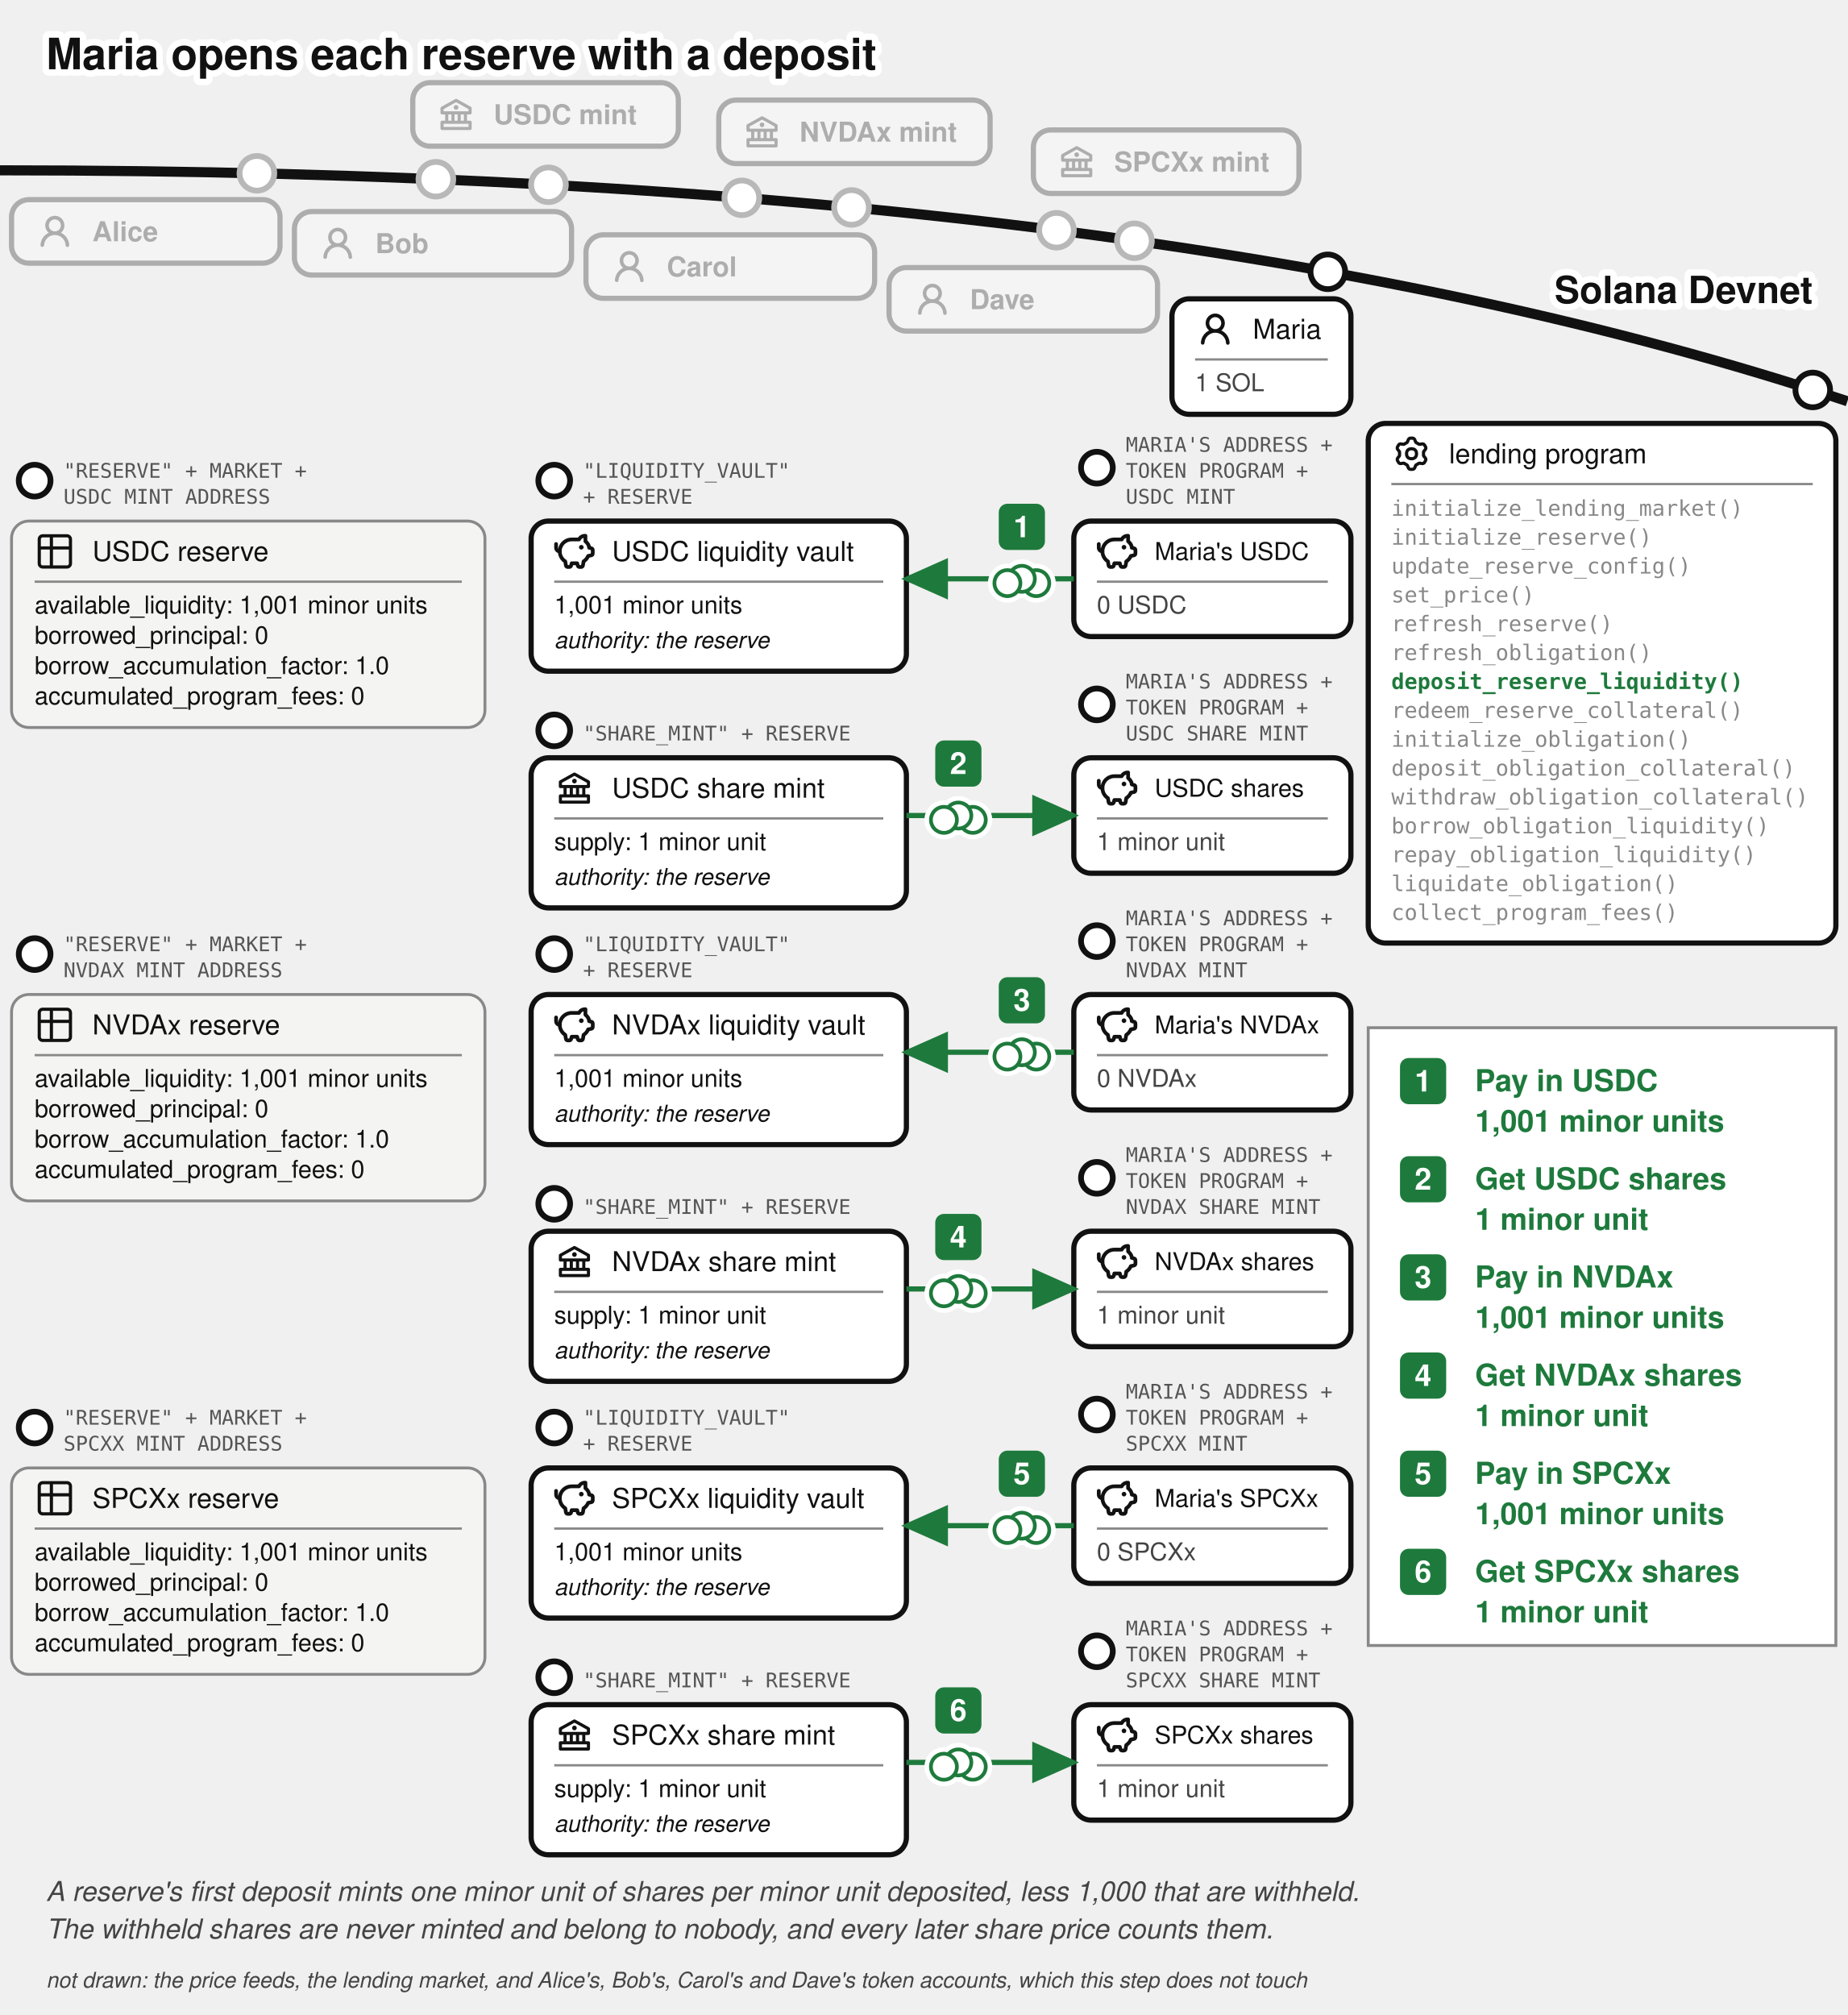
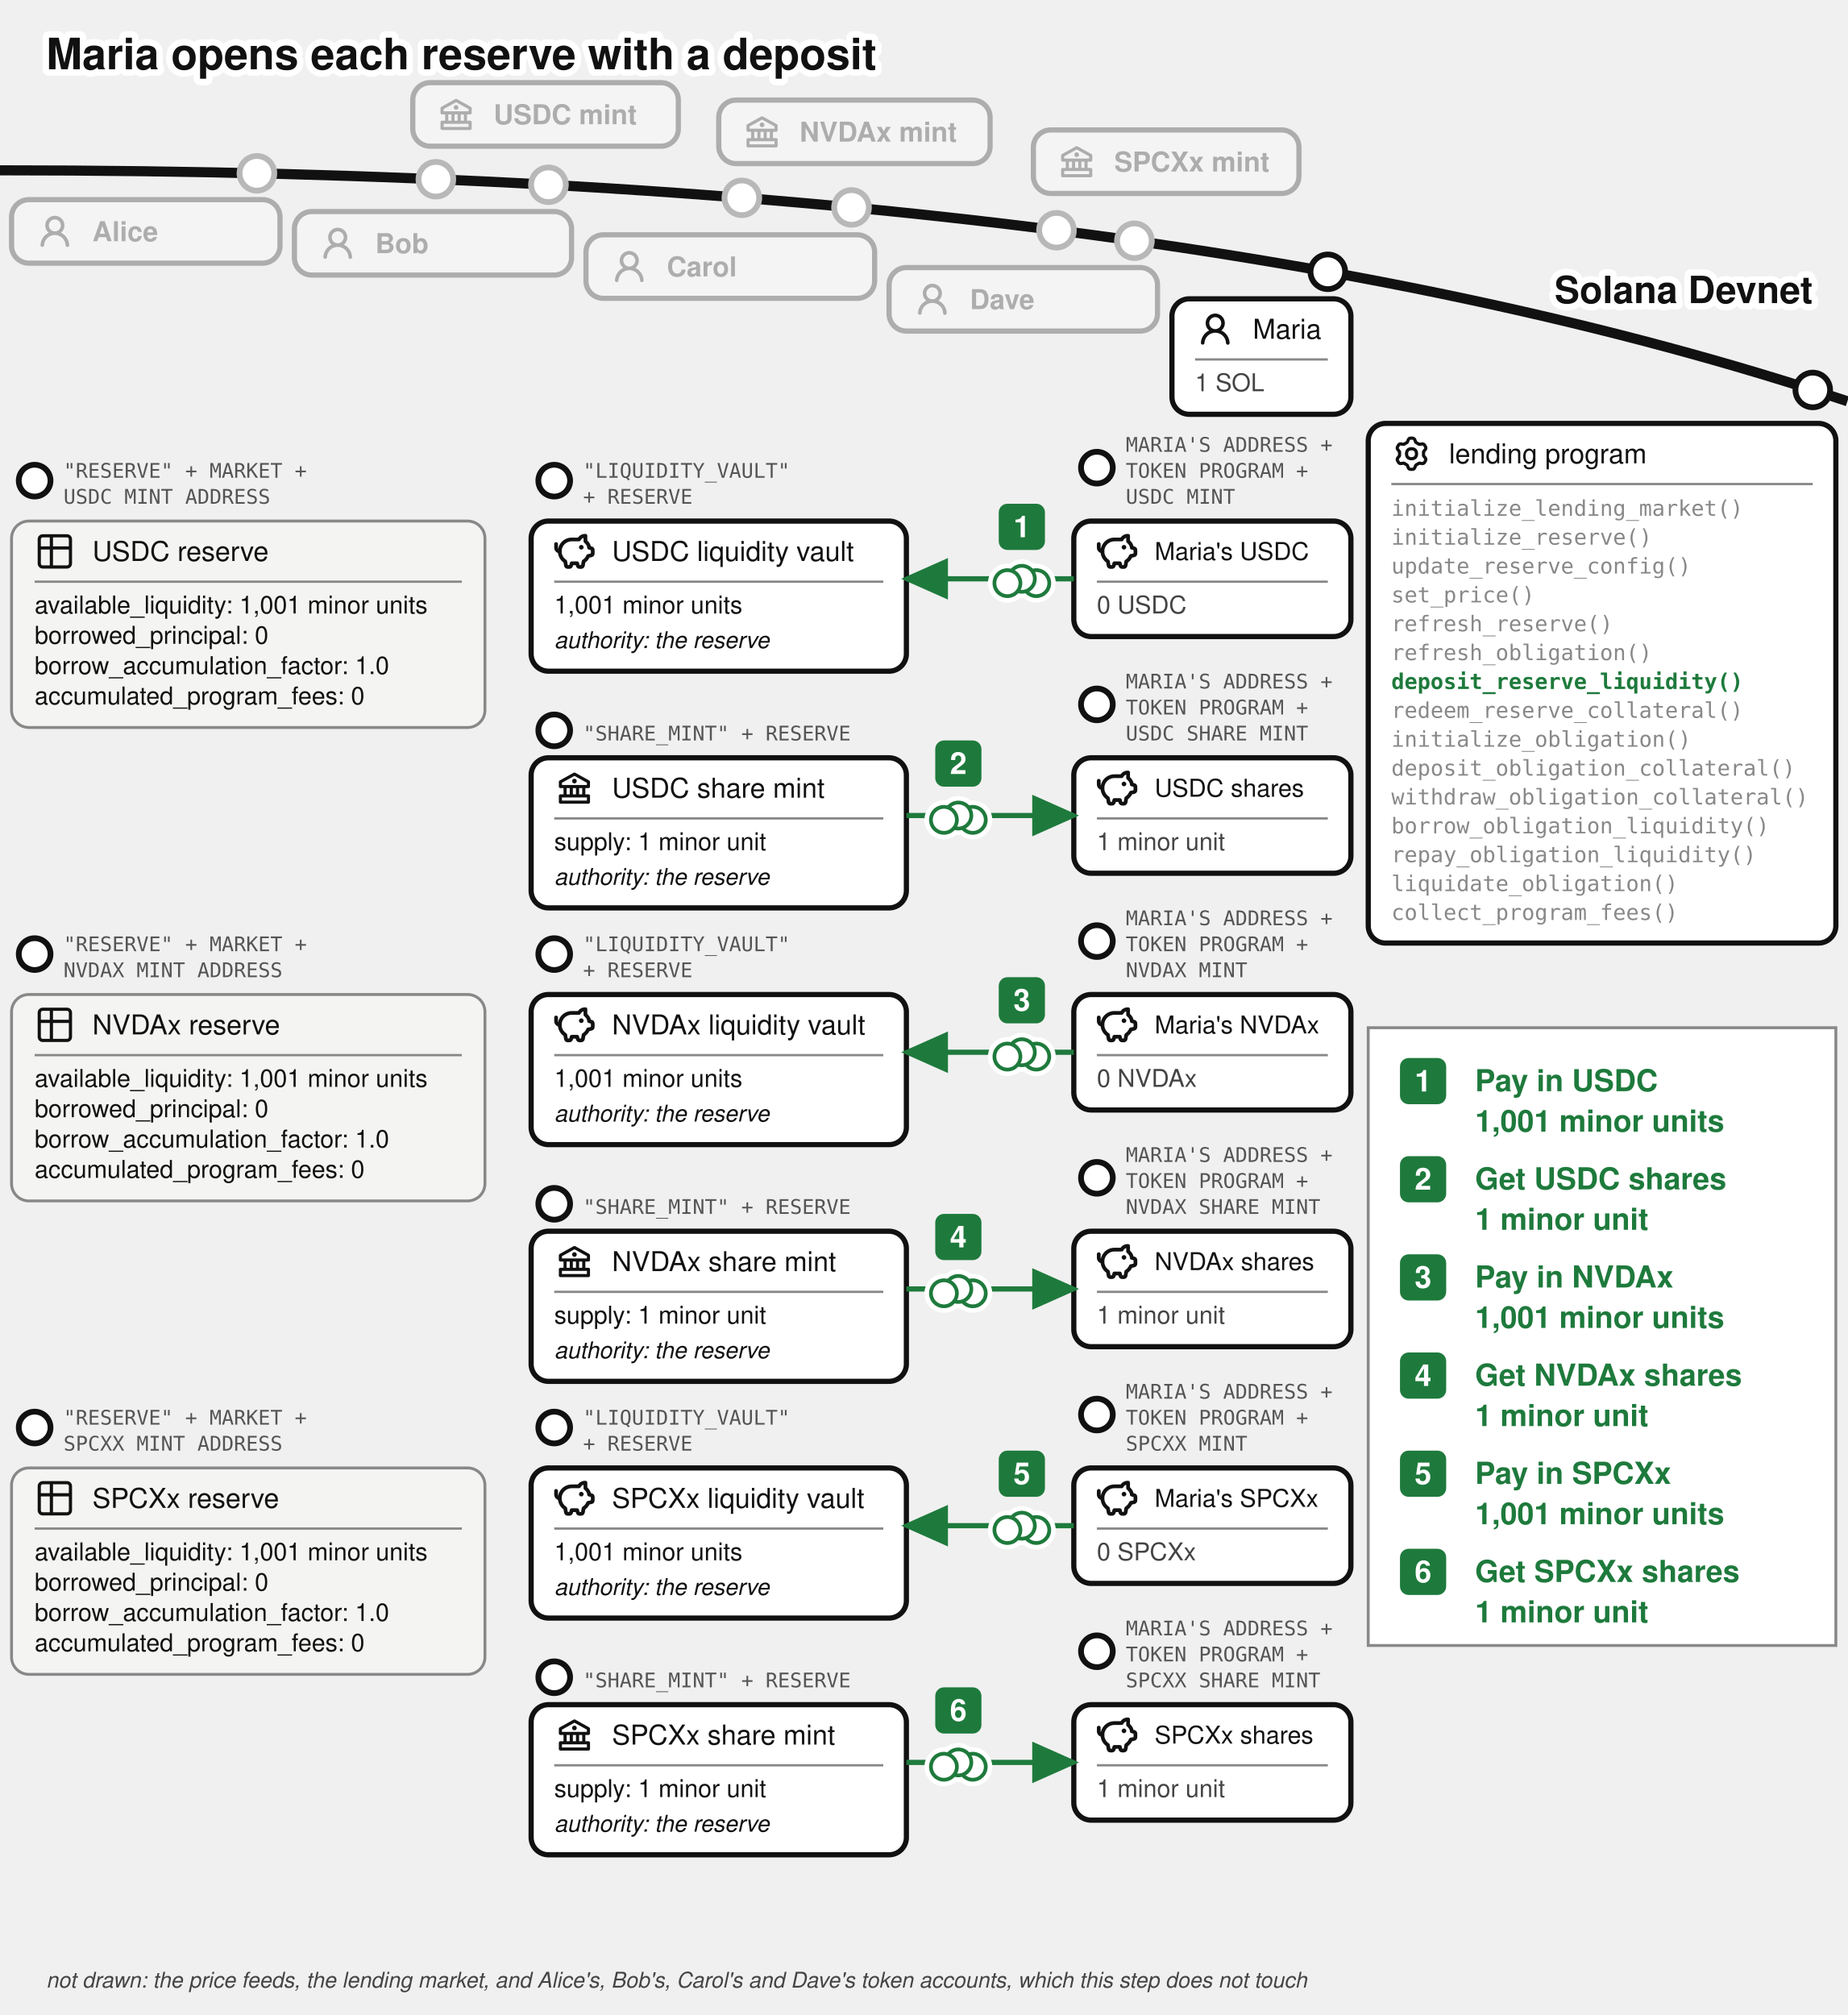
<svg xmlns="http://www.w3.org/2000/svg" viewBox="0 0 640 698" font-family="'Denim INK', Helvetica, Arial, sans-serif" fill="#111">
  <text stroke="#fff" stroke-width="4.5" paint-order="stroke" stroke-linejoin="round" x="16" y="24" font-size="15" font-weight="bold">Maria opens each reserve with a deposit</text>
  <g transform="translate(0,26)">
    <defs>
      <marker id="lend-open-arr" markerWidth="9" markerHeight="8" refX="8" refY="4" orient="auto">
        <path d="M0,0 L9,4 L0,8 z" fill="#1e7a3c" />
      </marker>
    </defs>
    <path d="M 0,33 Q 400,33 640,113" fill="none" stroke="#111" stroke-width="3.5" />
    <text stroke="#fff" stroke-width="4.5" paint-order="stroke" stroke-linejoin="round" x="628" y="79" font-size="13" font-weight="bold" text-anchor="end">Solana Devnet</text>
    <circle cx="151" cy="36.088" r="7" fill="#fff" />
    <g opacity="0.3">
      <circle cx="151" cy="36.088" r="6" fill="#fff" stroke="#111" stroke-width="2" />
      <rect x="143" y="2.638" width="92" height="22" rx="6" fill="#fff" stroke="#111" stroke-width="1.8" />
      <g transform="translate(151,6.63815)">
        <g transform="translate(0.52,0.519) scale(0.54)" fill="#111">
          <path d="m21.49 7.13l-9-5a.99.99 0 0 0-.97 0l-9.01 5C2.19 7.31 2 7.64 2 8v3c0 .55.45 1 1 1h2v4H3c-.55 0-1 .45-1 1v4c0 .55.45 1 1 1h18c.55 0 1-.45 1-1v-4c0-.55-.45-1-1-1h-2v-4h2c.55 0 1-.45 1-1V8a1 1 0 0 0-.51-.87M7 12h2v4H7zm6 0v4h-2v-4zm7 6v2H4v-2zm-3-2h-2v-4h2zm3-6H4V8.59l8-4.44l8 4.44z" />
          <path d="M12 6a1.5 1.5 0 1 0 0 3a1.5 1.5 0 1 0 0-3" />
        </g>
      </g>
      <text x="171" y="17.038" font-size="9.5" font-weight="bold">USDC mint</text>
    </g>
    <circle cx="257" cy="42.526" r="7" fill="#fff" />
    <g opacity="0.3">
      <circle cx="257" cy="42.526" r="6" fill="#fff" stroke="#111" stroke-width="2" />
      <rect x="249" y="8.668" width="94" height="22" rx="6" fill="#fff" stroke="#111" stroke-width="1.8" />
      <g transform="translate(257,12.6683)">
        <g transform="translate(0.52,0.519) scale(0.54)" fill="#111">
          <path d="m21.49 7.13l-9-5a.99.99 0 0 0-.97 0l-9.01 5C2.19 7.31 2 7.64 2 8v3c0 .55.45 1 1 1h2v4H3c-.55 0-1 .45-1 1v4c0 .55.45 1 1 1h18c.55 0 1-.45 1-1v-4c0-.55-.45-1-1-1h-2v-4h2c.55 0 1-.45 1-1V8a1 1 0 0 0-.51-.87M7 12h2v4H7zm6 0v4h-2v-4zm7 6v2H4v-2zm-3-2h-2v-4h2zm3-6H4V8.59l8-4.44l8 4.44z" />
          <path d="M12 6a1.5 1.5 0 1 0 0 3a1.5 1.5 0 1 0 0-3" />
        </g>
      </g>
      <text x="277" y="23.068" font-size="9.5" font-weight="bold">NVDAx mint</text>
    </g>
    <circle cx="366" cy="53.759" r="7" fill="#fff" />
    <g opacity="0.3">
      <circle cx="366" cy="53.759" r="6" fill="#fff" stroke="#111" stroke-width="2" />
      <rect x="358" y="19.015" width="92" height="22" rx="6" fill="#fff" stroke="#111" stroke-width="1.8" />
      <g transform="translate(366,23.0155)">
        <g transform="translate(0.52,0.519) scale(0.54)" fill="#111">
          <path d="m21.49 7.13l-9-5a.99.99 0 0 0-.97 0l-9.01 5C2.19 7.31 2 7.64 2 8v3c0 .55.45 1 1 1h2v4H3c-.55 0-1 .45-1 1v4c0 .55.45 1 1 1h18c.55 0 1-.45 1-1v-4c0-.55-.45-1-1-1h-2v-4h2c.55 0 1-.45 1-1V8a1 1 0 0 0-.51-.87M7 12h2v4H7zm6 0v4h-2v-4zm7 6v2H4v-2zm-3-2h-2v-4h2zm3-6H4V8.59l8-4.44l8 4.44z" />
          <path d="M12 6a1.5 1.5 0 1 0 0 3a1.5 1.5 0 1 0 0-3" />
        </g>
      </g>
      <text x="386" y="33.416" font-size="9.5" font-weight="bold">SPCXx mint</text>
    </g>
    <circle cx="89" cy="34.037" r="7" fill="#fff" />
    <g opacity="0.3">
      <circle cx="89" cy="34.037" r="6" fill="#fff" stroke="#111" stroke-width="2" />
      <rect x="4" y="43.16" width="93" height="22" rx="6" fill="#fff" stroke="#111" stroke-width="1.8" />
      <g transform="translate(12,47.1597)">
        <g transform="translate(0.36,0.767) scale(0.8301)" fill="#111">
          <path d="M10.561 8.073a6 6 0 0 1 3.432 5.142a.75.75 0 1 1-1.498.07a4.5 4.5 0 0 0-8.99 0a.75.75 0 0 1-1.498-.07a6 6 0 0 1 3.431-5.142a3.999 3.999 0 1 1 5.123 0M10.5 5a2.5 2.5 0 1 0-5 0a2.5 2.5 0 0 0 5 0" />
        </g>
      </g>
      <text x="32" y="57.56" font-size="9.5" font-weight="bold">Alice</text>
    </g>
    <circle cx="190" cy="38" r="7" fill="#fff" />
    <g opacity="0.3">
      <circle cx="190" cy="38" r="6" fill="#fff" stroke="#111" stroke-width="2" />
      <rect x="102" y="47.282" width="96" height="22" rx="6" fill="#fff" stroke="#111" stroke-width="1.8" />
      <g transform="translate(110,51.2821)">
        <g transform="translate(0.36,0.767) scale(0.8301)" fill="#111">
          <path d="M10.561 8.073a6 6 0 0 1 3.432 5.142a.75.75 0 1 1-1.498.07a4.5 4.5 0 0 0-8.99 0a.75.75 0 0 1-1.498-.07a6 6 0 0 1 3.431-5.142a3.999 3.999 0 1 1 5.123 0M10.5 5a2.5 2.5 0 1 0-5 0a2.5 2.5 0 0 0 5 0" />
        </g>
      </g>
      <text x="130" y="61.682" font-size="9.5" font-weight="bold">Bob</text>
    </g>
    <circle cx="295" cy="45.857" r="7" fill="#fff" />
    <g opacity="0.3">
      <circle cx="295" cy="45.857" r="6" fill="#fff" stroke="#111" stroke-width="2" />
      <rect x="203" y="55.34" width="100" height="22" rx="6" fill="#fff" stroke="#111" stroke-width="1.8" />
      <g transform="translate(211,59.34)">
        <g transform="translate(0.36,0.767) scale(0.8301)" fill="#111">
          <path d="M10.561 8.073a6 6 0 0 1 3.432 5.142a.75.75 0 1 1-1.498.07a4.5 4.5 0 0 0-8.99 0a.75.75 0 0 1-1.498-.07a6 6 0 0 1 3.431-5.142a3.999 3.999 0 1 1 5.123 0M10.5 5a2.5 2.5 0 1 0-5 0a2.5 2.5 0 0 0 5 0" />
        </g>
      </g>
      <text x="231" y="69.74" font-size="9.5" font-weight="bold">Carol</text>
    </g>
    <circle cx="393" cy="57.398" r="7" fill="#fff" />
    <g opacity="0.3">
      <circle cx="393" cy="57.398" r="6" fill="#fff" stroke="#111" stroke-width="2" />
      <rect x="308" y="66.683" width="93" height="22" rx="6" fill="#fff" stroke="#111" stroke-width="1.8" />
      <g transform="translate(316,70.6825)">
        <g transform="translate(0.36,0.767) scale(0.8301)" fill="#111">
          <path d="M10.561 8.073a6 6 0 0 1 3.432 5.142a.75.75 0 1 1-1.498.07a4.5 4.5 0 0 0-8.99 0a.75.75 0 0 1-1.498-.07a6 6 0 0 1 3.431-5.142a3.999 3.999 0 1 1 5.123 0M10.5 5a2.5 2.5 0 1 0-5 0a2.5 2.5 0 0 0 5 0" />
        </g>
      </g>
      <text x="336" y="81.082" font-size="9.5" font-weight="bold">Dave</text>
    </g>
    <g>
      <circle cx="460" cy="68.153" r="6" fill="#fff" stroke="#111" stroke-width="2" />
      <rect x="406" y="77.515" width="62" height="40" rx="6" fill="#fff" stroke="#111" stroke-width="1.8" />
      <g transform="translate(414,81.0152)">
        <g transform="translate(0.36,0.767) scale(0.8301)" fill="#111">
          <path d="M10.561 8.073a6 6 0 0 1 3.432 5.142a.75.75 0 1 1-1.498.07a4.5 4.5 0 0 0-8.99 0a.75.75 0 0 1-1.498-.07a6 6 0 0 1 3.431-5.142a3.999 3.999 0 1 1 5.123 0M10.5 5a2.5 2.5 0 1 0-5 0a2.5 2.5 0 0 0 5 0" />
        </g>
      </g>
      <text x="434" y="91.34" font-size="9.5">Maria</text>
      <line x1="414" y1="98.515" x2="460" y2="98.515" stroke="#888" stroke-width="0.8" />
      <text x="414" y="109.515" font-size="8.5" fill="#444">1 SOL</text>
    </g>
    <g>
      <circle cx="628" cy="109.082" r="6" fill="#fff" stroke="#111" stroke-width="2" />
      <rect x="474" y="120.676" width="162" height="180" rx="6" fill="#fff" stroke="#111" stroke-width="1.8" />
      <g transform="translate(482,124.176)">
        <g transform="translate(0.951,0.952) scale(0.864)" fill="none" stroke="#111" stroke-linecap="round" stroke-linejoin="round" stroke-width="1.28">
          <path d="M11.808 7.727c0 .05.017.1.048.14l.667.84a.96.96 0 0 1 .082 1.08l-.392.676a.96.96 0 0 1-.975.47l-1.063-.16a.23.23 0 0 0-.145.027l-1.26.727a.23.23 0 0 0-.096.112l-.392 1a.96.96 0 0 1-.893.611h-.782a.96.96 0 0 1-.893-.61l-.392-1a.23.23 0 0 0-.096-.113L3.967 10.8a.23.23 0 0 0-.145-.028l-1.063.162a.96.96 0 0 1-.976-.47l-.39-.677a.96.96 0 0 1 .08-1.08l.67-.84a.22.22 0 0 0 .05-.14V6.273c0-.05-.018-.1-.05-.14l-.67-.84a.96.96 0 0 1-.08-1.08l.39-.676a.96.96 0 0 1 .976-.47l1.06.16a.23.23 0 0 0 .145-.027l1.262-.73a.23.23 0 0 0 .096-.113l.394-.996A.96.96 0 0 1 6.61.75h.784a.96.96 0 0 1 .893.61l.392.997q.028.075.096.116l1.26.727a.23.23 0 0 0 .145.028l1.062-.162a.96.96 0 0 1 .976.47l.391.677a.96.96 0 0 1-.081 1.08l-.67.84a.22.22 0 0 0-.049.14v1.454Z" />
          <path d="M7 8.996c1.277 0 1.996-.719 1.996-1.996S8.277 5.004 7 5.004S5.004 5.723 5.004 7S5.723 8.996 7 8.996" />
        </g>
      </g>
      <text x="502" y="134.501" font-size="9.5">lending program</text>
      <line x1="482" y1="141.676" x2="628" y2="141.676" stroke="#888" stroke-width="0.8" />
      <text x="482" y="152.676" font-size="7.5" font-family="'DejaVu Sans Mono', Menlo, monospace" fill="#888">initialize_lending_market()</text>
      <text x="482" y="162.676" font-size="7.5" font-family="'DejaVu Sans Mono', Menlo, monospace" fill="#888">initialize_reserve()</text>
      <text x="482" y="172.676" font-size="7.5" font-family="'DejaVu Sans Mono', Menlo, monospace" fill="#888">update_reserve_config()</text>
      <text x="482" y="182.676" font-size="7.5" font-family="'DejaVu Sans Mono', Menlo, monospace" fill="#888">set_price()</text>
      <text x="482" y="192.676" font-size="7.5" font-family="'DejaVu Sans Mono', Menlo, monospace" fill="#888">refresh_reserve()</text>
      <text x="482" y="202.676" font-size="7.5" font-family="'DejaVu Sans Mono', Menlo, monospace" fill="#888">refresh_obligation()</text>
      <text x="482" y="212.676" font-size="7.5" font-family="'DejaVu Sans Mono', Menlo, monospace" font-weight="bold" fill="#1e7a3c">deposit_reserve_liquidity()</text>
      <text x="482" y="222.676" font-size="7.5" font-family="'DejaVu Sans Mono', Menlo, monospace" fill="#888">redeem_reserve_collateral()</text>
      <text x="482" y="232.676" font-size="7.5" font-family="'DejaVu Sans Mono', Menlo, monospace" fill="#888">initialize_obligation()</text>
      <text x="482" y="242.676" font-size="7.5" font-family="'DejaVu Sans Mono', Menlo, monospace" fill="#888">deposit_obligation_collateral()</text>
      <text x="482" y="252.676" font-size="7.5" font-family="'DejaVu Sans Mono', Menlo, monospace" fill="#888">withdraw_obligation_collateral()</text>
      <text x="482" y="262.676" font-size="7.5" font-family="'DejaVu Sans Mono', Menlo, monospace" fill="#888">borrow_obligation_liquidity()</text>
      <text x="482" y="272.676" font-size="7.5" font-family="'DejaVu Sans Mono', Menlo, monospace" fill="#888">repay_obligation_liquidity()</text>
      <text x="482" y="282.676" font-size="7.5" font-family="'DejaVu Sans Mono', Menlo, monospace" fill="#888">liquidate_obligation()</text>
      <text x="482" y="292.676" font-size="7.5" font-family="'DejaVu Sans Mono', Menlo, monospace" fill="#888">collect_program_fees()</text>
    </g>
    <g>
      <circle cx="380" cy="136" r="5.5" fill="#fff" stroke="#111" stroke-width="2" />
      <text x="390" y="130.5" font-size="7" font-family="'DejaVu Sans Mono', monospace" fill="#555">MARIA'S ADDRESS +</text>
      <text x="390" y="139.5" font-size="7" font-family="'DejaVu Sans Mono', monospace" fill="#555">TOKEN PROGRAM +</text>
      <text x="390" y="148.5" font-size="7" font-family="'DejaVu Sans Mono', monospace" fill="#555">USDC MINT</text>
      <rect x="372" y="154.5" width="96" height="40" rx="6" fill="#fff" stroke="#111" stroke-width="1.8" />
      <g transform="translate(380,158)">
        <g transform="translate(-0.624,-0.624) scale(0.6353)" fill="none" stroke="#111" stroke-linecap="round" stroke-linejoin="round" stroke-width="2.047">
          <path d="M14.5 5.5h-4A6.5 6.5 0 0 0 7 17.478l.288 1.738c.07.423.105.635.202.798a1 1 0 0 0 .49.416c.178.07.392.07.822.07c.397 0 .596 0 .764-.062a1 1 0 0 0 .479-.374c.1-.148.15-.34.246-.727l.209-.837h3l.21.837c.096.386.144.58.245.727a1 1 0 0 0 .479.374c.168.062.367.062.764.062c.43 0 .644 0 .821-.07a1 1 0 0 0 .49-.416c.098-.163.133-.375.203-.798L17 17.478a6.5 6.5 0 0 0 2.502-2.978l.89-.178c.77-.154 1.155-.231 1.381-.508c.227-.276.227-.669.227-1.453v-.3c0-.75 0-1.124-.212-1.396c-.212-.27-.575-.362-1.303-.544L20 10c0-1.5-1.167-2.833-2-3.5v-3h-.264c-1.37 0-2.623.774-3.236 2" />
          <path d="M15.875 9.75h-.125m.25 0a.25.25 0 1 1-.5 0a.25.25 0 0 1 .5 0M2 8v2a2 2 0 0 0 2 2" />
        </g>
      </g>
      <text x="400" y="167.975" font-size="8.5">Maria's USDC</text>
      <line x1="380" y1="175.5" x2="460" y2="175.5" stroke="#888" stroke-width="0.8" />
      <text x="380" y="186.5" font-size="8.5" fill="#444">0 USDC</text>
    </g>
    <g>
      <circle cx="380" cy="218" r="5.5" fill="#fff" stroke="#111" stroke-width="2" />
      <text x="390" y="212.5" font-size="7" font-family="'DejaVu Sans Mono', monospace" fill="#555">MARIA'S ADDRESS +</text>
      <text x="390" y="221.5" font-size="7" font-family="'DejaVu Sans Mono', monospace" fill="#555">TOKEN PROGRAM +</text>
      <text x="390" y="230.5" font-size="7" font-family="'DejaVu Sans Mono', monospace" fill="#555">USDC SHARE MINT</text>
      <rect x="372" y="236.5" width="96" height="40" rx="6" fill="#fff" stroke="#111" stroke-width="1.8" />
      <g transform="translate(380,240)">
        <g transform="translate(-0.624,-0.624) scale(0.6353)" fill="none" stroke="#111" stroke-linecap="round" stroke-linejoin="round" stroke-width="2.047">
          <path d="M14.5 5.5h-4A6.5 6.5 0 0 0 7 17.478l.288 1.738c.07.423.105.635.202.798a1 1 0 0 0 .49.416c.178.07.392.07.822.07c.397 0 .596 0 .764-.062a1 1 0 0 0 .479-.374c.1-.148.15-.34.246-.727l.209-.837h3l.21.837c.096.386.144.58.245.727a1 1 0 0 0 .479.374c.168.062.367.062.764.062c.43 0 .644 0 .821-.07a1 1 0 0 0 .49-.416c.098-.163.133-.375.203-.798L17 17.478a6.5 6.5 0 0 0 2.502-2.978l.89-.178c.77-.154 1.155-.231 1.381-.508c.227-.276.227-.669.227-1.453v-.3c0-.75 0-1.124-.212-1.396c-.212-.27-.575-.362-1.303-.544L20 10c0-1.5-1.167-2.833-2-3.5v-3h-.264c-1.37 0-2.623.774-3.236 2" />
          <path d="M15.875 9.75h-.125m.25 0a.25.25 0 1 1-.5 0a.25.25 0 0 1 .5 0M2 8v2a2 2 0 0 0 2 2" />
        </g>
      </g>
      <text x="400" y="249.975" font-size="8.5">USDC shares</text>
      <line x1="380" y1="257.5" x2="460" y2="257.5" stroke="#888" stroke-width="0.8" />
      <text x="380" y="268.5" font-size="8.5" fill="#444">1 minor unit</text>
    </g>
    <g>
      <circle cx="12" cy="140.5" r="5.5" fill="#fff" stroke="#111" stroke-width="2" />
      <text x="22" y="139.5" font-size="7" font-family="'DejaVu Sans Mono', monospace" fill="#555">"RESERVE" + MARKET +</text>
      <text x="22" y="148.5" font-size="7" font-family="'DejaVu Sans Mono', monospace" fill="#555">USDC MINT ADDRESS</text>
      <rect x="4" y="154.5" width="164" height="71.5" rx="6" fill="#f4f4f2" stroke="#888" />
      <g transform="translate(12,158)">
        <g transform="translate(-0.195,-0.195) scale(0.6)" fill="none" stroke="#111" stroke-linecap="round" stroke-linejoin="round" stroke-width="1.843">
          <path d="M3 5a2 2 0 0 1 2-2h14a2 2 0 0 1 2 2v14a2 2 0 0 1-2 2H5a2 2 0 0 1-2-2zm0 5h18M10 3v18" />
        </g>
      </g>
      <text x="32" y="168.325" font-size="9.5">USDC reserve</text>
      <line x1="12" y1="175.5" x2="160" y2="175.5" stroke="#888" stroke-width="0.8" />
      <text x="12" y="186.5" font-size="8.5">available_liquidity: 1,001 minor units</text>
      <text x="12" y="197" font-size="8.5">borrowed_principal: 0</text>
      <text x="12" y="207.5" font-size="8.5">borrow_accumulation_factor: 1.0</text>
      <text x="12" y="218" font-size="8.5">accumulated_program_fees: 0</text>
    </g>
    <g>
      <circle cx="192" cy="140.5" r="5.5" fill="#fff" stroke="#111" stroke-width="2" />
      <text x="202" y="139.5" font-size="7" font-family="'DejaVu Sans Mono', monospace" fill="#555">"LIQUIDITY_VAULT"</text>
      <text x="202" y="148.5" font-size="7" font-family="'DejaVu Sans Mono', monospace" fill="#555">+ RESERVE</text>
      <rect x="184" y="154.5" width="130" height="52" rx="6" fill="#fff" stroke="#111" stroke-width="1.8" />
      <g transform="translate(192,158)">
        <g transform="translate(-0.624,-0.624) scale(0.6353)" fill="none" stroke="#111" stroke-linecap="round" stroke-linejoin="round" stroke-width="2.047">
          <path d="M14.5 5.5h-4A6.5 6.5 0 0 0 7 17.478l.288 1.738c.07.423.105.635.202.798a1 1 0 0 0 .49.416c.178.07.392.07.822.07c.397 0 .596 0 .764-.062a1 1 0 0 0 .479-.374c.1-.148.15-.34.246-.727l.209-.837h3l.21.837c.096.386.144.58.245.727a1 1 0 0 0 .479.374c.168.062.367.062.764.062c.43 0 .644 0 .821-.07a1 1 0 0 0 .49-.416c.098-.163.133-.375.203-.798L17 17.478a6.5 6.5 0 0 0 2.502-2.978l.89-.178c.77-.154 1.155-.231 1.381-.508c.227-.276.227-.669.227-1.453v-.3c0-.75 0-1.124-.212-1.396c-.212-.27-.575-.362-1.303-.544L20 10c0-1.5-1.167-2.833-2-3.5v-3h-.264c-1.37 0-2.623.774-3.236 2" />
          <path d="M15.875 9.75h-.125m.25 0a.25.25 0 1 1-.5 0a.25.25 0 0 1 .5 0M2 8v2a2 2 0 0 0 2 2" />
        </g>
      </g>
      <text x="212" y="168.325" font-size="9.5">USDC liquidity vault</text>
      <line x1="192" y1="175.5" x2="306" y2="175.5" stroke="#888" stroke-width="0.8" />
      <text x="192" y="186.5" font-size="8.5">1,001 minor units</text>
      <text x="192" y="198.5" font-size="8" font-style="italic">authority: the reserve</text>
    </g>
    <g>
      <circle cx="192" cy="227" r="5.5" fill="#fff" stroke="#111" stroke-width="2" />
      <text x="202" y="230.5" font-size="7" font-family="'DejaVu Sans Mono', monospace" fill="#555">"SHARE_MINT" + RESERVE</text>
      <rect x="184" y="236.5" width="130" height="52" rx="6" fill="#fff" stroke="#111" stroke-width="1.8" />
      <g transform="translate(192,240)">
        <g transform="translate(0.52,0.519) scale(0.54)" fill="#111">
          <path d="m21.49 7.13l-9-5a.99.99 0 0 0-.97 0l-9.01 5C2.19 7.31 2 7.64 2 8v3c0 .55.45 1 1 1h2v4H3c-.55 0-1 .45-1 1v4c0 .55.45 1 1 1h18c.55 0 1-.45 1-1v-4c0-.55-.45-1-1-1h-2v-4h2c.55 0 1-.45 1-1V8a1 1 0 0 0-.51-.87M7 12h2v4H7zm6 0v4h-2v-4zm7 6v2H4v-2zm-3-2h-2v-4h2zm3-6H4V8.59l8-4.44l8 4.44z" />
          <path d="M12 6a1.5 1.5 0 1 0 0 3a1.5 1.5 0 1 0 0-3" />
        </g>
      </g>
      <text x="212" y="250.325" font-size="9.5">USDC share mint</text>
      <line x1="192" y1="257.5" x2="306" y2="257.5" stroke="#888" stroke-width="0.8" />
      <text x="192" y="268.5" font-size="8.5">supply: 1 minor unit</text>
      <text x="192" y="280.5" font-size="8" font-style="italic">authority: the reserve</text>
    </g>
    <g>
      <circle cx="380" cy="300" r="5.5" fill="#fff" stroke="#111" stroke-width="2" />
      <text x="390" y="294.5" font-size="7" font-family="'DejaVu Sans Mono', monospace" fill="#555">MARIA'S ADDRESS +</text>
      <text x="390" y="303.5" font-size="7" font-family="'DejaVu Sans Mono', monospace" fill="#555">TOKEN PROGRAM +</text>
      <text x="390" y="312.5" font-size="7" font-family="'DejaVu Sans Mono', monospace" fill="#555">NVDAX MINT</text>
      <rect x="372" y="318.5" width="96" height="40" rx="6" fill="#fff" stroke="#111" stroke-width="1.8" />
      <g transform="translate(380,322)">
        <g transform="translate(-0.624,-0.624) scale(0.6353)" fill="none" stroke="#111" stroke-linecap="round" stroke-linejoin="round" stroke-width="2.047">
          <path d="M14.5 5.5h-4A6.5 6.5 0 0 0 7 17.478l.288 1.738c.07.423.105.635.202.798a1 1 0 0 0 .49.416c.178.07.392.07.822.07c.397 0 .596 0 .764-.062a1 1 0 0 0 .479-.374c.1-.148.15-.34.246-.727l.209-.837h3l.21.837c.096.386.144.58.245.727a1 1 0 0 0 .479.374c.168.062.367.062.764.062c.43 0 .644 0 .821-.07a1 1 0 0 0 .49-.416c.098-.163.133-.375.203-.798L17 17.478a6.5 6.5 0 0 0 2.502-2.978l.89-.178c.77-.154 1.155-.231 1.381-.508c.227-.276.227-.669.227-1.453v-.3c0-.75 0-1.124-.212-1.396c-.212-.27-.575-.362-1.303-.544L20 10c0-1.5-1.167-2.833-2-3.5v-3h-.264c-1.37 0-2.623.774-3.236 2" />
          <path d="M15.875 9.75h-.125m.25 0a.25.25 0 1 1-.5 0a.25.25 0 0 1 .5 0M2 8v2a2 2 0 0 0 2 2" />
        </g>
      </g>
      <text x="400" y="331.975" font-size="8.5">Maria's NVDAx</text>
      <line x1="380" y1="339.5" x2="460" y2="339.5" stroke="#888" stroke-width="0.8" />
      <text x="380" y="350.5" font-size="8.5" fill="#444">0 NVDAx</text>
    </g>
    <g>
      <circle cx="380" cy="382" r="5.5" fill="#fff" stroke="#111" stroke-width="2" />
      <text x="390" y="376.5" font-size="7" font-family="'DejaVu Sans Mono', monospace" fill="#555">MARIA'S ADDRESS +</text>
      <text x="390" y="385.5" font-size="7" font-family="'DejaVu Sans Mono', monospace" fill="#555">TOKEN PROGRAM +</text>
      <text x="390" y="394.5" font-size="7" font-family="'DejaVu Sans Mono', monospace" fill="#555">NVDAX SHARE MINT</text>
      <rect x="372" y="400.5" width="96" height="40" rx="6" fill="#fff" stroke="#111" stroke-width="1.8" />
      <g transform="translate(380,404)">
        <g transform="translate(-0.624,-0.624) scale(0.6353)" fill="none" stroke="#111" stroke-linecap="round" stroke-linejoin="round" stroke-width="2.047">
          <path d="M14.5 5.5h-4A6.5 6.5 0 0 0 7 17.478l.288 1.738c.07.423.105.635.202.798a1 1 0 0 0 .49.416c.178.07.392.07.822.07c.397 0 .596 0 .764-.062a1 1 0 0 0 .479-.374c.1-.148.15-.34.246-.727l.209-.837h3l.21.837c.096.386.144.58.245.727a1 1 0 0 0 .479.374c.168.062.367.062.764.062c.43 0 .644 0 .821-.07a1 1 0 0 0 .49-.416c.098-.163.133-.375.203-.798L17 17.478a6.5 6.5 0 0 0 2.502-2.978l.89-.178c.77-.154 1.155-.231 1.381-.508c.227-.276.227-.669.227-1.453v-.3c0-.75 0-1.124-.212-1.396c-.212-.27-.575-.362-1.303-.544L20 10c0-1.5-1.167-2.833-2-3.5v-3h-.264c-1.37 0-2.623.774-3.236 2" />
          <path d="M15.875 9.75h-.125m.25 0a.25.25 0 1 1-.5 0a.25.25 0 0 1 .5 0M2 8v2a2 2 0 0 0 2 2" />
        </g>
      </g>
      <text x="400" y="413.975" font-size="8.5">NVDAx shares</text>
      <line x1="380" y1="421.5" x2="460" y2="421.5" stroke="#888" stroke-width="0.8" />
      <text x="380" y="432.5" font-size="8.5" fill="#444">1 minor unit</text>
    </g>
    <g>
      <circle cx="12" cy="304.5" r="5.5" fill="#fff" stroke="#111" stroke-width="2" />
      <text x="22" y="303.5" font-size="7" font-family="'DejaVu Sans Mono', monospace" fill="#555">"RESERVE" + MARKET +</text>
      <text x="22" y="312.5" font-size="7" font-family="'DejaVu Sans Mono', monospace" fill="#555">NVDAX MINT ADDRESS</text>
      <rect x="4" y="318.5" width="164" height="71.5" rx="6" fill="#f4f4f2" stroke="#888" />
      <g transform="translate(12,322)">
        <g transform="translate(-0.195,-0.195) scale(0.6)" fill="none" stroke="#111" stroke-linecap="round" stroke-linejoin="round" stroke-width="1.843">
          <path d="M3 5a2 2 0 0 1 2-2h14a2 2 0 0 1 2 2v14a2 2 0 0 1-2 2H5a2 2 0 0 1-2-2zm0 5h18M10 3v18" />
        </g>
      </g>
      <text x="32" y="332.325" font-size="9.5">NVDAx reserve</text>
      <line x1="12" y1="339.5" x2="160" y2="339.5" stroke="#888" stroke-width="0.8" />
      <text x="12" y="350.5" font-size="8.5">available_liquidity: 1,001 minor units</text>
      <text x="12" y="361" font-size="8.5">borrowed_principal: 0</text>
      <text x="12" y="371.5" font-size="8.5">borrow_accumulation_factor: 1.0</text>
      <text x="12" y="382" font-size="8.5">accumulated_program_fees: 0</text>
    </g>
    <g>
      <circle cx="192" cy="304.5" r="5.5" fill="#fff" stroke="#111" stroke-width="2" />
      <text x="202" y="303.5" font-size="7" font-family="'DejaVu Sans Mono', monospace" fill="#555">"LIQUIDITY_VAULT"</text>
      <text x="202" y="312.5" font-size="7" font-family="'DejaVu Sans Mono', monospace" fill="#555">+ RESERVE</text>
      <rect x="184" y="318.5" width="130" height="52" rx="6" fill="#fff" stroke="#111" stroke-width="1.8" />
      <g transform="translate(192,322)">
        <g transform="translate(-0.624,-0.624) scale(0.6353)" fill="none" stroke="#111" stroke-linecap="round" stroke-linejoin="round" stroke-width="2.047">
          <path d="M14.5 5.5h-4A6.5 6.5 0 0 0 7 17.478l.288 1.738c.07.423.105.635.202.798a1 1 0 0 0 .49.416c.178.07.392.07.822.07c.397 0 .596 0 .764-.062a1 1 0 0 0 .479-.374c.1-.148.15-.34.246-.727l.209-.837h3l.21.837c.096.386.144.58.245.727a1 1 0 0 0 .479.374c.168.062.367.062.764.062c.43 0 .644 0 .821-.07a1 1 0 0 0 .49-.416c.098-.163.133-.375.203-.798L17 17.478a6.5 6.5 0 0 0 2.502-2.978l.89-.178c.77-.154 1.155-.231 1.381-.508c.227-.276.227-.669.227-1.453v-.3c0-.75 0-1.124-.212-1.396c-.212-.27-.575-.362-1.303-.544L20 10c0-1.5-1.167-2.833-2-3.5v-3h-.264c-1.37 0-2.623.774-3.236 2" />
          <path d="M15.875 9.75h-.125m.25 0a.25.25 0 1 1-.5 0a.25.25 0 0 1 .5 0M2 8v2a2 2 0 0 0 2 2" />
        </g>
      </g>
      <text x="212" y="332.325" font-size="9.5">NVDAx liquidity vault</text>
      <line x1="192" y1="339.5" x2="306" y2="339.5" stroke="#888" stroke-width="0.8" />
      <text x="192" y="350.5" font-size="8.5">1,001 minor units</text>
      <text x="192" y="362.5" font-size="8" font-style="italic">authority: the reserve</text>
    </g>
    <g>
      <circle cx="192" cy="391" r="5.5" fill="#fff" stroke="#111" stroke-width="2" />
      <text x="202" y="394.5" font-size="7" font-family="'DejaVu Sans Mono', monospace" fill="#555">"SHARE_MINT" + RESERVE</text>
      <rect x="184" y="400.5" width="130" height="52" rx="6" fill="#fff" stroke="#111" stroke-width="1.8" />
      <g transform="translate(192,404)">
        <g transform="translate(0.52,0.519) scale(0.54)" fill="#111">
          <path d="m21.49 7.13l-9-5a.99.99 0 0 0-.97 0l-9.01 5C2.19 7.31 2 7.64 2 8v3c0 .55.45 1 1 1h2v4H3c-.55 0-1 .45-1 1v4c0 .55.45 1 1 1h18c.55 0 1-.45 1-1v-4c0-.55-.45-1-1-1h-2v-4h2c.55 0 1-.45 1-1V8a1 1 0 0 0-.51-.87M7 12h2v4H7zm6 0v4h-2v-4zm7 6v2H4v-2zm-3-2h-2v-4h2zm3-6H4V8.59l8-4.44l8 4.44z" />
          <path d="M12 6a1.5 1.5 0 1 0 0 3a1.5 1.5 0 1 0 0-3" />
        </g>
      </g>
      <text x="212" y="414.325" font-size="9.5">NVDAx share mint</text>
      <line x1="192" y1="421.5" x2="306" y2="421.5" stroke="#888" stroke-width="0.8" />
      <text x="192" y="432.5" font-size="8.5">supply: 1 minor unit</text>
      <text x="192" y="444.5" font-size="8" font-style="italic">authority: the reserve</text>
    </g>
    <g>
      <circle cx="380" cy="464" r="5.5" fill="#fff" stroke="#111" stroke-width="2" />
      <text x="390" y="458.5" font-size="7" font-family="'DejaVu Sans Mono', monospace" fill="#555">MARIA'S ADDRESS +</text>
      <text x="390" y="467.5" font-size="7" font-family="'DejaVu Sans Mono', monospace" fill="#555">TOKEN PROGRAM +</text>
      <text x="390" y="476.5" font-size="7" font-family="'DejaVu Sans Mono', monospace" fill="#555">SPCXX MINT</text>
      <rect x="372" y="482.5" width="96" height="40" rx="6" fill="#fff" stroke="#111" stroke-width="1.8" />
      <g transform="translate(380,486)">
        <g transform="translate(-0.624,-0.624) scale(0.6353)" fill="none" stroke="#111" stroke-linecap="round" stroke-linejoin="round" stroke-width="2.047">
          <path d="M14.5 5.5h-4A6.5 6.5 0 0 0 7 17.478l.288 1.738c.07.423.105.635.202.798a1 1 0 0 0 .49.416c.178.07.392.07.822.07c.397 0 .596 0 .764-.062a1 1 0 0 0 .479-.374c.1-.148.15-.34.246-.727l.209-.837h3l.21.837c.096.386.144.58.245.727a1 1 0 0 0 .479.374c.168.062.367.062.764.062c.43 0 .644 0 .821-.07a1 1 0 0 0 .49-.416c.098-.163.133-.375.203-.798L17 17.478a6.5 6.5 0 0 0 2.502-2.978l.89-.178c.77-.154 1.155-.231 1.381-.508c.227-.276.227-.669.227-1.453v-.3c0-.75 0-1.124-.212-1.396c-.212-.27-.575-.362-1.303-.544L20 10c0-1.5-1.167-2.833-2-3.5v-3h-.264c-1.37 0-2.623.774-3.236 2" />
          <path d="M15.875 9.75h-.125m.25 0a.25.25 0 1 1-.5 0a.25.25 0 0 1 .5 0M2 8v2a2 2 0 0 0 2 2" />
        </g>
      </g>
      <text x="400" y="495.975" font-size="8.5">Maria's SPCXx</text>
      <line x1="380" y1="503.5" x2="460" y2="503.5" stroke="#888" stroke-width="0.8" />
      <text x="380" y="514.5" font-size="8.5" fill="#444">0 SPCXx</text>
    </g>
    <g>
      <circle cx="380" cy="546" r="5.5" fill="#fff" stroke="#111" stroke-width="2" />
      <text x="390" y="540.5" font-size="7" font-family="'DejaVu Sans Mono', monospace" fill="#555">MARIA'S ADDRESS +</text>
      <text x="390" y="549.5" font-size="7" font-family="'DejaVu Sans Mono', monospace" fill="#555">TOKEN PROGRAM +</text>
      <text x="390" y="558.5" font-size="7" font-family="'DejaVu Sans Mono', monospace" fill="#555">SPCXX SHARE MINT</text>
      <rect x="372" y="564.5" width="96" height="40" rx="6" fill="#fff" stroke="#111" stroke-width="1.8" />
      <g transform="translate(380,568)">
        <g transform="translate(-0.624,-0.624) scale(0.6353)" fill="none" stroke="#111" stroke-linecap="round" stroke-linejoin="round" stroke-width="2.047">
          <path d="M14.5 5.5h-4A6.5 6.5 0 0 0 7 17.478l.288 1.738c.07.423.105.635.202.798a1 1 0 0 0 .49.416c.178.07.392.07.822.07c.397 0 .596 0 .764-.062a1 1 0 0 0 .479-.374c.1-.148.15-.34.246-.727l.209-.837h3l.21.837c.096.386.144.58.245.727a1 1 0 0 0 .479.374c.168.062.367.062.764.062c.43 0 .644 0 .821-.07a1 1 0 0 0 .49-.416c.098-.163.133-.375.203-.798L17 17.478a6.5 6.5 0 0 0 2.502-2.978l.89-.178c.77-.154 1.155-.231 1.381-.508c.227-.276.227-.669.227-1.453v-.3c0-.75 0-1.124-.212-1.396c-.212-.27-.575-.362-1.303-.544L20 10c0-1.5-1.167-2.833-2-3.5v-3h-.264c-1.37 0-2.623.774-3.236 2" />
          <path d="M15.875 9.75h-.125m.25 0a.25.25 0 1 1-.5 0a.25.25 0 0 1 .5 0M2 8v2a2 2 0 0 0 2 2" />
        </g>
      </g>
      <text x="400" y="577.975" font-size="8.5">SPCXx shares</text>
      <line x1="380" y1="585.5" x2="460" y2="585.5" stroke="#888" stroke-width="0.8" />
      <text x="380" y="596.5" font-size="8.5" fill="#444">1 minor unit</text>
    </g>
    <g>
      <circle cx="12" cy="468.5" r="5.5" fill="#fff" stroke="#111" stroke-width="2" />
      <text x="22" y="467.5" font-size="7" font-family="'DejaVu Sans Mono', monospace" fill="#555">"RESERVE" + MARKET +</text>
      <text x="22" y="476.5" font-size="7" font-family="'DejaVu Sans Mono', monospace" fill="#555">SPCXX MINT ADDRESS</text>
      <rect x="4" y="482.5" width="164" height="71.5" rx="6" fill="#f4f4f2" stroke="#888" />
      <g transform="translate(12,486)">
        <g transform="translate(-0.195,-0.195) scale(0.6)" fill="none" stroke="#111" stroke-linecap="round" stroke-linejoin="round" stroke-width="1.843">
          <path d="M3 5a2 2 0 0 1 2-2h14a2 2 0 0 1 2 2v14a2 2 0 0 1-2 2H5a2 2 0 0 1-2-2zm0 5h18M10 3v18" />
        </g>
      </g>
      <text x="32" y="496.325" font-size="9.5">SPCXx reserve</text>
      <line x1="12" y1="503.5" x2="160" y2="503.5" stroke="#888" stroke-width="0.8" />
      <text x="12" y="514.5" font-size="8.5">available_liquidity: 1,001 minor units</text>
      <text x="12" y="525" font-size="8.5">borrowed_principal: 0</text>
      <text x="12" y="535.5" font-size="8.5">borrow_accumulation_factor: 1.0</text>
      <text x="12" y="546" font-size="8.5">accumulated_program_fees: 0</text>
    </g>
    <g>
      <circle cx="192" cy="468.5" r="5.5" fill="#fff" stroke="#111" stroke-width="2" />
      <text x="202" y="467.5" font-size="7" font-family="'DejaVu Sans Mono', monospace" fill="#555">"LIQUIDITY_VAULT"</text>
      <text x="202" y="476.5" font-size="7" font-family="'DejaVu Sans Mono', monospace" fill="#555">+ RESERVE</text>
      <rect x="184" y="482.5" width="130" height="52" rx="6" fill="#fff" stroke="#111" stroke-width="1.8" />
      <g transform="translate(192,486)">
        <g transform="translate(-0.624,-0.624) scale(0.6353)" fill="none" stroke="#111" stroke-linecap="round" stroke-linejoin="round" stroke-width="2.047">
          <path d="M14.5 5.5h-4A6.5 6.5 0 0 0 7 17.478l.288 1.738c.07.423.105.635.202.798a1 1 0 0 0 .49.416c.178.07.392.07.822.07c.397 0 .596 0 .764-.062a1 1 0 0 0 .479-.374c.1-.148.15-.34.246-.727l.209-.837h3l.21.837c.096.386.144.58.245.727a1 1 0 0 0 .479.374c.168.062.367.062.764.062c.43 0 .644 0 .821-.07a1 1 0 0 0 .49-.416c.098-.163.133-.375.203-.798L17 17.478a6.5 6.5 0 0 0 2.502-2.978l.89-.178c.77-.154 1.155-.231 1.381-.508c.227-.276.227-.669.227-1.453v-.3c0-.75 0-1.124-.212-1.396c-.212-.27-.575-.362-1.303-.544L20 10c0-1.5-1.167-2.833-2-3.5v-3h-.264c-1.37 0-2.623.774-3.236 2" />
          <path d="M15.875 9.75h-.125m.25 0a.25.25 0 1 1-.5 0a.25.25 0 0 1 .5 0M2 8v2a2 2 0 0 0 2 2" />
        </g>
      </g>
      <text x="212" y="496.325" font-size="9.5">SPCXx liquidity vault</text>
      <line x1="192" y1="503.5" x2="306" y2="503.5" stroke="#888" stroke-width="0.8" />
      <text x="192" y="514.5" font-size="8.5">1,001 minor units</text>
      <text x="192" y="526.5" font-size="8" font-style="italic">authority: the reserve</text>
    </g>
    <g>
      <circle cx="192" cy="555" r="5.5" fill="#fff" stroke="#111" stroke-width="2" />
      <text x="202" y="558.5" font-size="7" font-family="'DejaVu Sans Mono', monospace" fill="#555">"SHARE_MINT" + RESERVE</text>
      <rect x="184" y="564.5" width="130" height="52" rx="6" fill="#fff" stroke="#111" stroke-width="1.8" />
      <g transform="translate(192,568)">
        <g transform="translate(0.52,0.519) scale(0.54)" fill="#111">
          <path d="m21.49 7.13l-9-5a.99.99 0 0 0-.97 0l-9.01 5C2.19 7.31 2 7.64 2 8v3c0 .55.45 1 1 1h2v4H3c-.55 0-1 .45-1 1v4c0 .55.45 1 1 1h18c.55 0 1-.45 1-1v-4c0-.55-.45-1-1-1h-2v-4h2c.55 0 1-.45 1-1V8a1 1 0 0 0-.51-.87M7 12h2v4H7zm6 0v4h-2v-4zm7 6v2H4v-2zm-3-2h-2v-4h2zm3-6H4V8.59l8-4.44l8 4.44z" />
          <path d="M12 6a1.5 1.5 0 1 0 0 3a1.5 1.5 0 1 0 0-3" />
        </g>
      </g>
      <text x="212" y="578.325" font-size="9.5">SPCXx share mint</text>
      <line x1="192" y1="585.5" x2="306" y2="585.5" stroke="#888" stroke-width="0.8" />
      <text x="192" y="596.5" font-size="8.5">supply: 1 minor unit</text>
      <text x="192" y="608.5" font-size="8" font-style="italic">authority: the reserve</text>
    </g>
    <path d="M 372,174.5 L 314,174.5" fill="none" stroke="#1e7a3c" stroke-width="1.8" marker-end="url(#lend-open-arr)" />
    <g class="coin" transform="translate(354,174.5)" fill="#fff">
      <g stroke="#fff" stroke-width="4.5">
        <circle cx="5" cy="1.5" r="4.5" />
        <circle cx="0" cy="0" r="4.5" />
        <circle cx="-5" cy="1.5" r="4.5" />
      </g>
      <g stroke="#1e7a3c" stroke-width="1.3">
        <circle cx="5" cy="1.5" r="4.5" />
        <circle cx="0" cy="0" r="4.5" />
        <circle cx="-5" cy="1.5" r="4.5" />
      </g>
    </g>
    <rect class="marker" x="346" y="148.5" width="16" height="16" rx="3" fill="#1e7a3c" />
    <text x="354" y="160.1" font-size="10.5" font-weight="bold" fill="#fff" text-anchor="middle">1</text>
    <path d="M 314,256.5 L 372,256.5" fill="none" stroke="#1e7a3c" stroke-width="1.8" marker-end="url(#lend-open-arr)" />
    <g class="coin" transform="translate(332,256.5)" fill="#fff">
      <g stroke="#fff" stroke-width="4.5">
        <circle cx="5" cy="1.5" r="4.5" />
        <circle cx="0" cy="0" r="4.5" />
        <circle cx="-5" cy="1.5" r="4.5" />
      </g>
      <g stroke="#1e7a3c" stroke-width="1.3">
        <circle cx="5" cy="1.5" r="4.5" />
        <circle cx="0" cy="0" r="4.5" />
        <circle cx="-5" cy="1.5" r="4.5" />
      </g>
    </g>
    <rect class="marker" x="324" y="230.5" width="16" height="16" rx="3" fill="#1e7a3c" />
    <text x="332" y="242.1" font-size="10.5" font-weight="bold" fill="#fff" text-anchor="middle">2</text>
    <path d="M 372,338.5 L 314,338.5" fill="none" stroke="#1e7a3c" stroke-width="1.8" marker-end="url(#lend-open-arr)" />
    <g class="coin" transform="translate(354,338.5)" fill="#fff">
      <g stroke="#fff" stroke-width="4.5">
        <circle cx="5" cy="1.5" r="4.5" />
        <circle cx="0" cy="0" r="4.5" />
        <circle cx="-5" cy="1.5" r="4.5" />
      </g>
      <g stroke="#1e7a3c" stroke-width="1.3">
        <circle cx="5" cy="1.5" r="4.5" />
        <circle cx="0" cy="0" r="4.5" />
        <circle cx="-5" cy="1.5" r="4.5" />
      </g>
    </g>
    <rect class="marker" x="346" y="312.5" width="16" height="16" rx="3" fill="#1e7a3c" />
    <text x="354" y="324.1" font-size="10.5" font-weight="bold" fill="#fff" text-anchor="middle">3</text>
    <path d="M 314,420.5 L 372,420.5" fill="none" stroke="#1e7a3c" stroke-width="1.8" marker-end="url(#lend-open-arr)" />
    <g class="coin" transform="translate(332,420.5)" fill="#fff">
      <g stroke="#fff" stroke-width="4.5">
        <circle cx="5" cy="1.5" r="4.5" />
        <circle cx="0" cy="0" r="4.5" />
        <circle cx="-5" cy="1.5" r="4.5" />
      </g>
      <g stroke="#1e7a3c" stroke-width="1.3">
        <circle cx="5" cy="1.5" r="4.5" />
        <circle cx="0" cy="0" r="4.5" />
        <circle cx="-5" cy="1.5" r="4.5" />
      </g>
    </g>
    <rect class="marker" x="324" y="394.5" width="16" height="16" rx="3" fill="#1e7a3c" />
    <text x="332" y="406.1" font-size="10.5" font-weight="bold" fill="#fff" text-anchor="middle">4</text>
    <path d="M 372,502.5 L 314,502.5" fill="none" stroke="#1e7a3c" stroke-width="1.8" marker-end="url(#lend-open-arr)" />
    <g class="coin" transform="translate(354,502.5)" fill="#fff">
      <g stroke="#fff" stroke-width="4.5">
        <circle cx="5" cy="1.5" r="4.5" />
        <circle cx="0" cy="0" r="4.5" />
        <circle cx="-5" cy="1.5" r="4.5" />
      </g>
      <g stroke="#1e7a3c" stroke-width="1.3">
        <circle cx="5" cy="1.5" r="4.5" />
        <circle cx="0" cy="0" r="4.5" />
        <circle cx="-5" cy="1.5" r="4.5" />
      </g>
    </g>
    <rect class="marker" x="346" y="476.5" width="16" height="16" rx="3" fill="#1e7a3c" />
    <text x="354" y="488.1" font-size="10.5" font-weight="bold" fill="#fff" text-anchor="middle">5</text>
    <path d="M 314,584.5 L 372,584.5" fill="none" stroke="#1e7a3c" stroke-width="1.8" marker-end="url(#lend-open-arr)" />
    <g class="coin" transform="translate(332,584.5)" fill="#fff">
      <g stroke="#fff" stroke-width="4.5">
        <circle cx="5" cy="1.5" r="4.5" />
        <circle cx="0" cy="0" r="4.5" />
        <circle cx="-5" cy="1.5" r="4.5" />
      </g>
      <g stroke="#1e7a3c" stroke-width="1.3">
        <circle cx="5" cy="1.5" r="4.5" />
        <circle cx="0" cy="0" r="4.5" />
        <circle cx="-5" cy="1.5" r="4.5" />
      </g>
    </g>
    <rect class="marker" x="324" y="558.5" width="16" height="16" rx="3" fill="#1e7a3c" />
    <text x="332" y="570.1" font-size="10.5" font-weight="bold" fill="#fff" text-anchor="middle">6</text>
    <rect x="474" y="330" width="162" height="214" fill="#fff" stroke="#888" class="key" />
    <rect class="marker" x="485" y="340.5" width="16" height="16" rx="3" fill="#1e7a3c" />
    <text x="493" y="352.1" font-size="10.5" font-weight="bold" fill="#fff" text-anchor="middle">1</text>
    <text x="511" y="352" font-size="10.5" font-weight="bold" fill="#1e7a3c">Pay in USDC</text>
    <text x="511" y="366" font-size="10.5" font-weight="bold" fill="#1e7a3c">1,001 minor units</text>
    <rect class="marker" x="485" y="374.5" width="16" height="16" rx="3" fill="#1e7a3c" />
    <text x="493" y="386.1" font-size="10.5" font-weight="bold" fill="#fff" text-anchor="middle">2</text>
    <text x="511" y="386" font-size="10.5" font-weight="bold" fill="#1e7a3c">Get USDC shares</text>
    <text x="511" y="400" font-size="10.5" font-weight="bold" fill="#1e7a3c">1 minor unit</text>
    <rect class="marker" x="485" y="408.5" width="16" height="16" rx="3" fill="#1e7a3c" />
    <text x="493" y="420.1" font-size="10.5" font-weight="bold" fill="#fff" text-anchor="middle">3</text>
    <text x="511" y="420" font-size="10.5" font-weight="bold" fill="#1e7a3c">Pay in NVDAx</text>
    <text x="511" y="434" font-size="10.5" font-weight="bold" fill="#1e7a3c">1,001 minor units</text>
    <rect class="marker" x="485" y="442.5" width="16" height="16" rx="3" fill="#1e7a3c" />
    <text x="493" y="454.1" font-size="10.5" font-weight="bold" fill="#fff" text-anchor="middle">4</text>
    <text x="511" y="454" font-size="10.5" font-weight="bold" fill="#1e7a3c">Get NVDAx shares</text>
    <text x="511" y="468" font-size="10.5" font-weight="bold" fill="#1e7a3c">1 minor unit</text>
    <rect class="marker" x="485" y="476.5" width="16" height="16" rx="3" fill="#1e7a3c" />
    <text x="493" y="488.1" font-size="10.5" font-weight="bold" fill="#fff" text-anchor="middle">5</text>
    <text x="511" y="488" font-size="10.5" font-weight="bold" fill="#1e7a3c">Pay in SPCXx</text>
    <text x="511" y="502" font-size="10.5" font-weight="bold" fill="#1e7a3c">1,001 minor units</text>
    <rect class="marker" x="485" y="510.5" width="16" height="16" rx="3" fill="#1e7a3c" />
    <text x="493" y="522.1" font-size="10.5" font-weight="bold" fill="#fff" text-anchor="middle">6</text>
    <text x="511" y="522" font-size="10.5" font-weight="bold" fill="#1e7a3c">Get SPCXx shares</text>
    <text x="511" y="536" font-size="10.5" font-weight="bold" fill="#1e7a3c">1 minor unit</text>
-     <text x="16" y="632.5" font-size="9.5" font-style="italic" fill="#444">A reserve's first deposit mints one minor unit of shares per minor unit deposited, less 1,000 that are withheld.</text>
-     <text x="16" y="645.5" font-size="9.5" font-style="italic" fill="#444">The withheld shares are never minted and belong to nobody, and every later share price counts them.</text>
    <text x="16" y="662.5" font-size="7.5" font-style="italic" fill="#444">not drawn: the price feeds, the lending market, and Alice's, Bob's, Carol's and Dave's token accounts, which this step does not touch</text>
  </g>
</svg>
